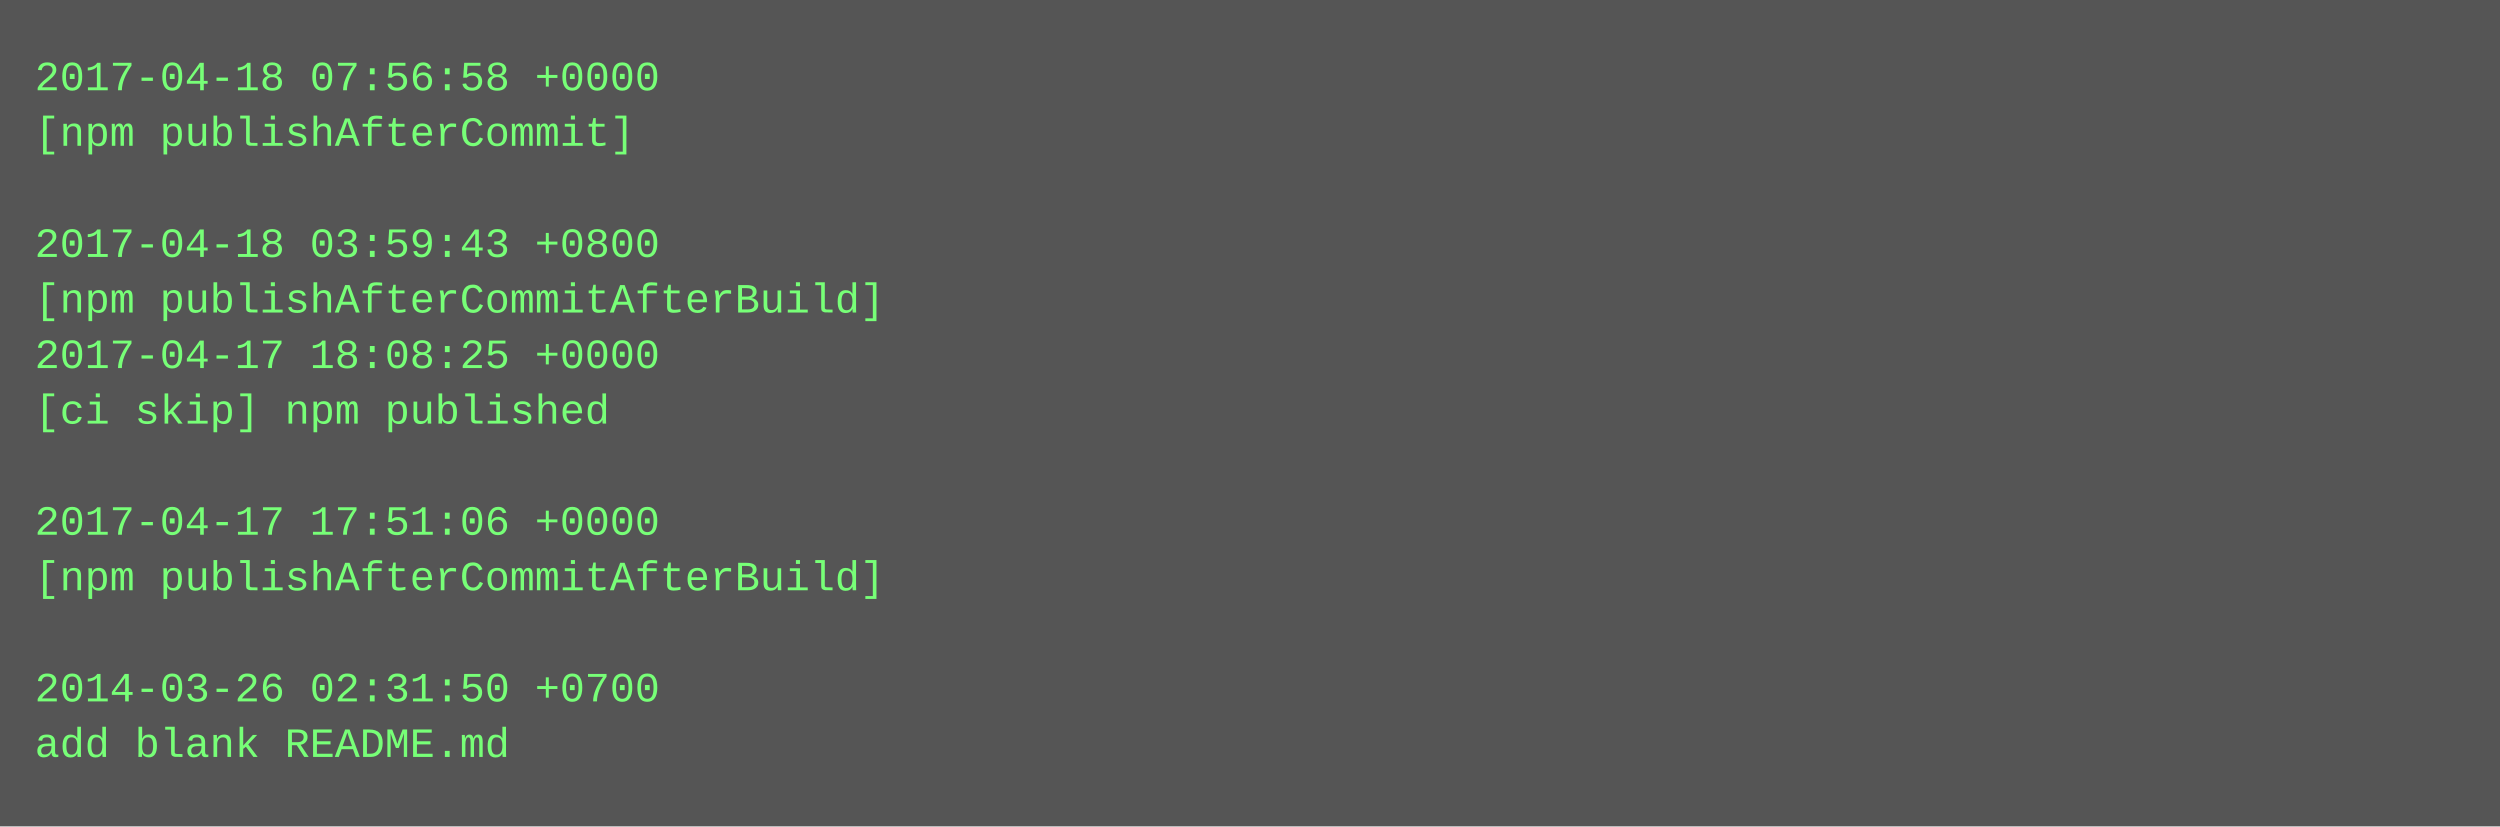
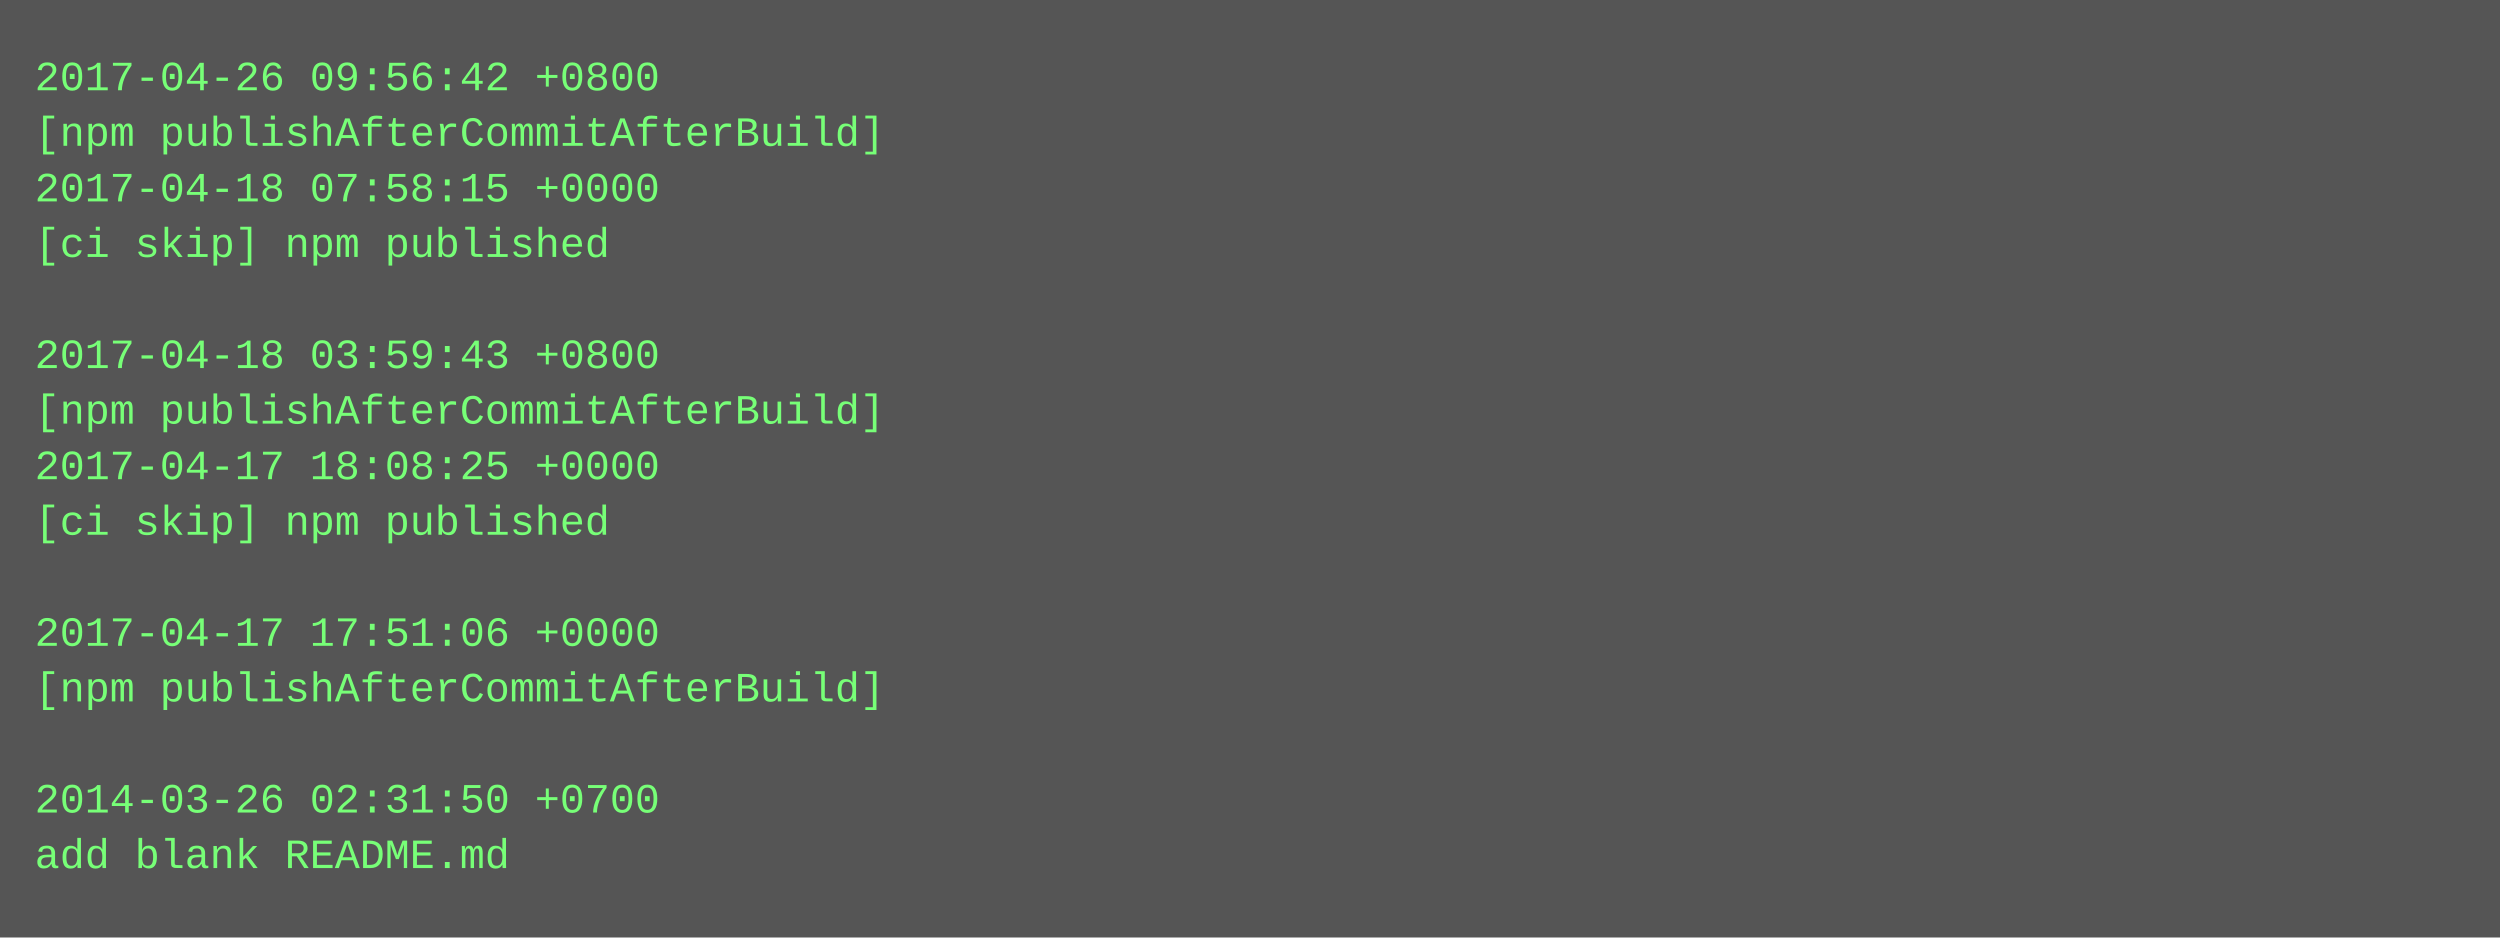
- <svg xmlns="http://www.w3.org/2000/svg" height="238" width="720">
-   <rect height="238" fill="#555" width="720" />
+ <svg xmlns="http://www.w3.org/2000/svg" height="270" width="720">
+   <rect height="270" fill="#555" width="720" />
  <text fill="#7f7" font-family="Courier New" font-size="12" xml:space="preserve">
-     <tspan x="10" y="26">2017-04-18 07:56:58 +0000</tspan>
-     <tspan x="10" y="42">[npm publishAfterCommit]</tspan>
-     <tspan x="10" y="58" />
-     <tspan x="10" y="74">2017-04-18 03:59:43 +0800</tspan>
-     <tspan x="10" y="90">[npm publishAfterCommitAfterBuild]</tspan>
-     <tspan x="10" y="106">2017-04-17 18:08:25 +0000</tspan>
-     <tspan x="10" y="122">[ci skip] npm published</tspan>
-     <tspan x="10" y="138" />
-     <tspan x="10" y="154">2017-04-17 17:51:06 +0000</tspan>
-     <tspan x="10" y="170">[npm publishAfterCommitAfterBuild]</tspan>
-     <tspan x="10" y="186" />
-     <tspan x="10" y="202">2014-03-26 02:31:50 +0700</tspan>
-     <tspan x="10" y="218">add blank README.md</tspan>
+     <tspan x="10" y="26">2017-04-26 09:56:42 +0800</tspan>
+     <tspan x="10" y="42">[npm publishAfterCommitAfterBuild]</tspan>
+     <tspan x="10" y="58">2017-04-18 07:58:15 +0000</tspan>
+     <tspan x="10" y="74">[ci skip] npm published</tspan>
+     <tspan x="10" y="90" />
+     <tspan x="10" y="106">2017-04-18 03:59:43 +0800</tspan>
+     <tspan x="10" y="122">[npm publishAfterCommitAfterBuild]</tspan>
+     <tspan x="10" y="138">2017-04-17 18:08:25 +0000</tspan>
+     <tspan x="10" y="154">[ci skip] npm published</tspan>
+     <tspan x="10" y="170" />
+     <tspan x="10" y="186">2017-04-17 17:51:06 +0000</tspan>
+     <tspan x="10" y="202">[npm publishAfterCommitAfterBuild]</tspan>
+     <tspan x="10" y="218" />
+     <tspan x="10" y="234">2014-03-26 02:31:50 +0700</tspan>
+     <tspan x="10" y="250">add blank README.md</tspan>
  </text>
</svg>
